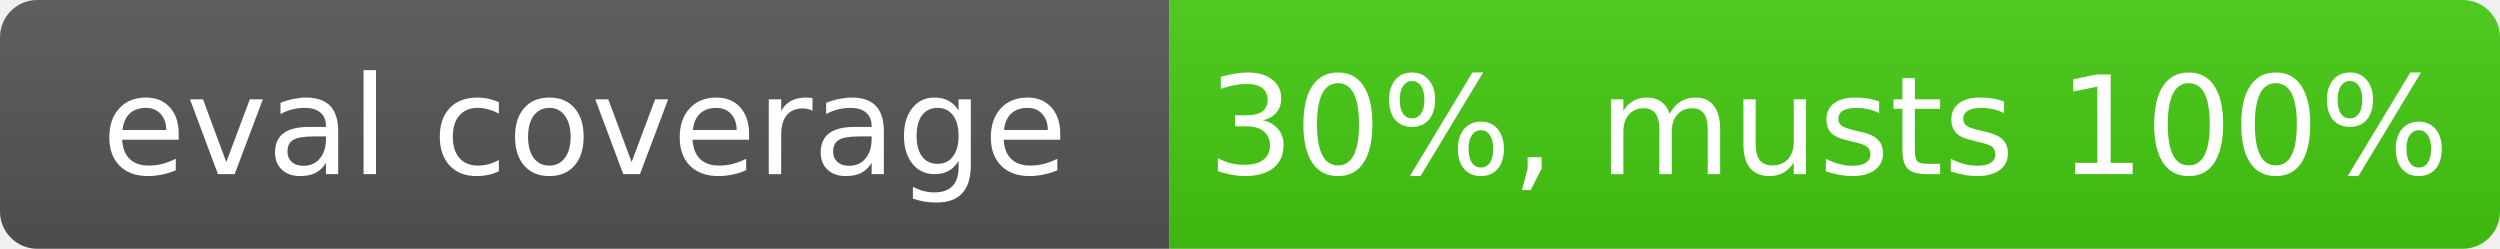
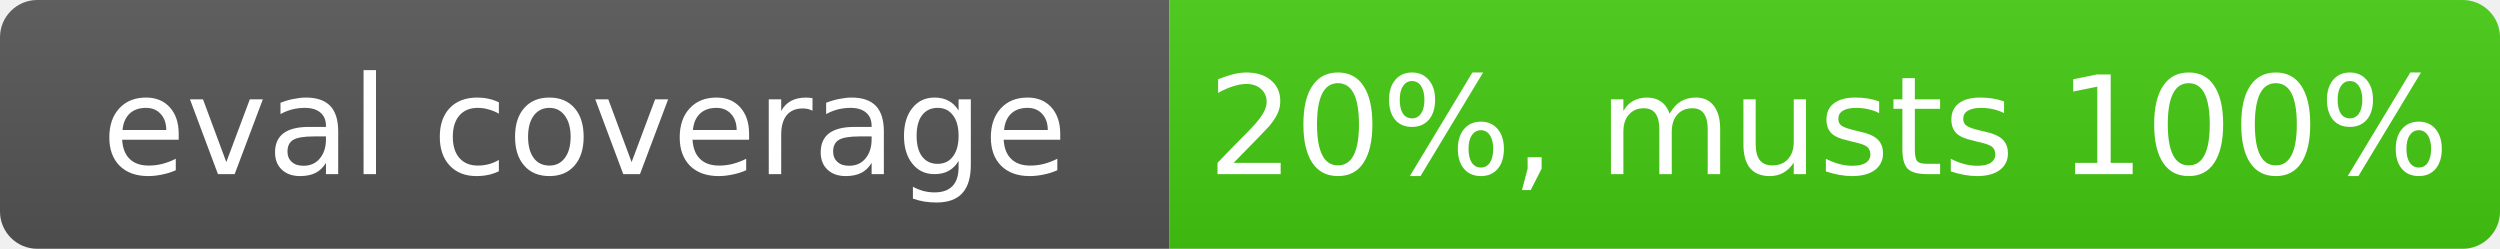
- <svg xmlns="http://www.w3.org/2000/svg" width="201" height="20" role="img" aria-label="eval coverage: 30%, musts 100%">
+ <svg xmlns="http://www.w3.org/2000/svg" width="201" height="20" role="img" aria-label="eval coverage: 20%, musts 100%">
  <linearGradient id="s" x2="0" y2="100%">
    <stop offset="0" stop-color="#bbb" stop-opacity=".1" />
    <stop offset="1" stop-opacity=".1" />
  </linearGradient>
  <clipPath id="r">
    <rect width="201" height="20" rx="3" fill="#fff" />
  </clipPath>
  <g clip-path="url(#r)">
    <rect width="94" height="20" fill="#555" />
    <rect x="94" width="107" height="20" fill="#4c1" />
    <rect width="201" height="20" fill="url(#s)" />
  </g>
  <g fill="#fff" text-anchor="middle" font-family="Verdana,Geneva,DejaVu Sans,sans-serif" font-size="11">
    <text x="47" y="14">eval coverage</text>
-     <text x="147" y="14">30%, musts 100%</text>
+     <text x="147" y="14">20%, musts 100%</text>
  </g>
</svg>
